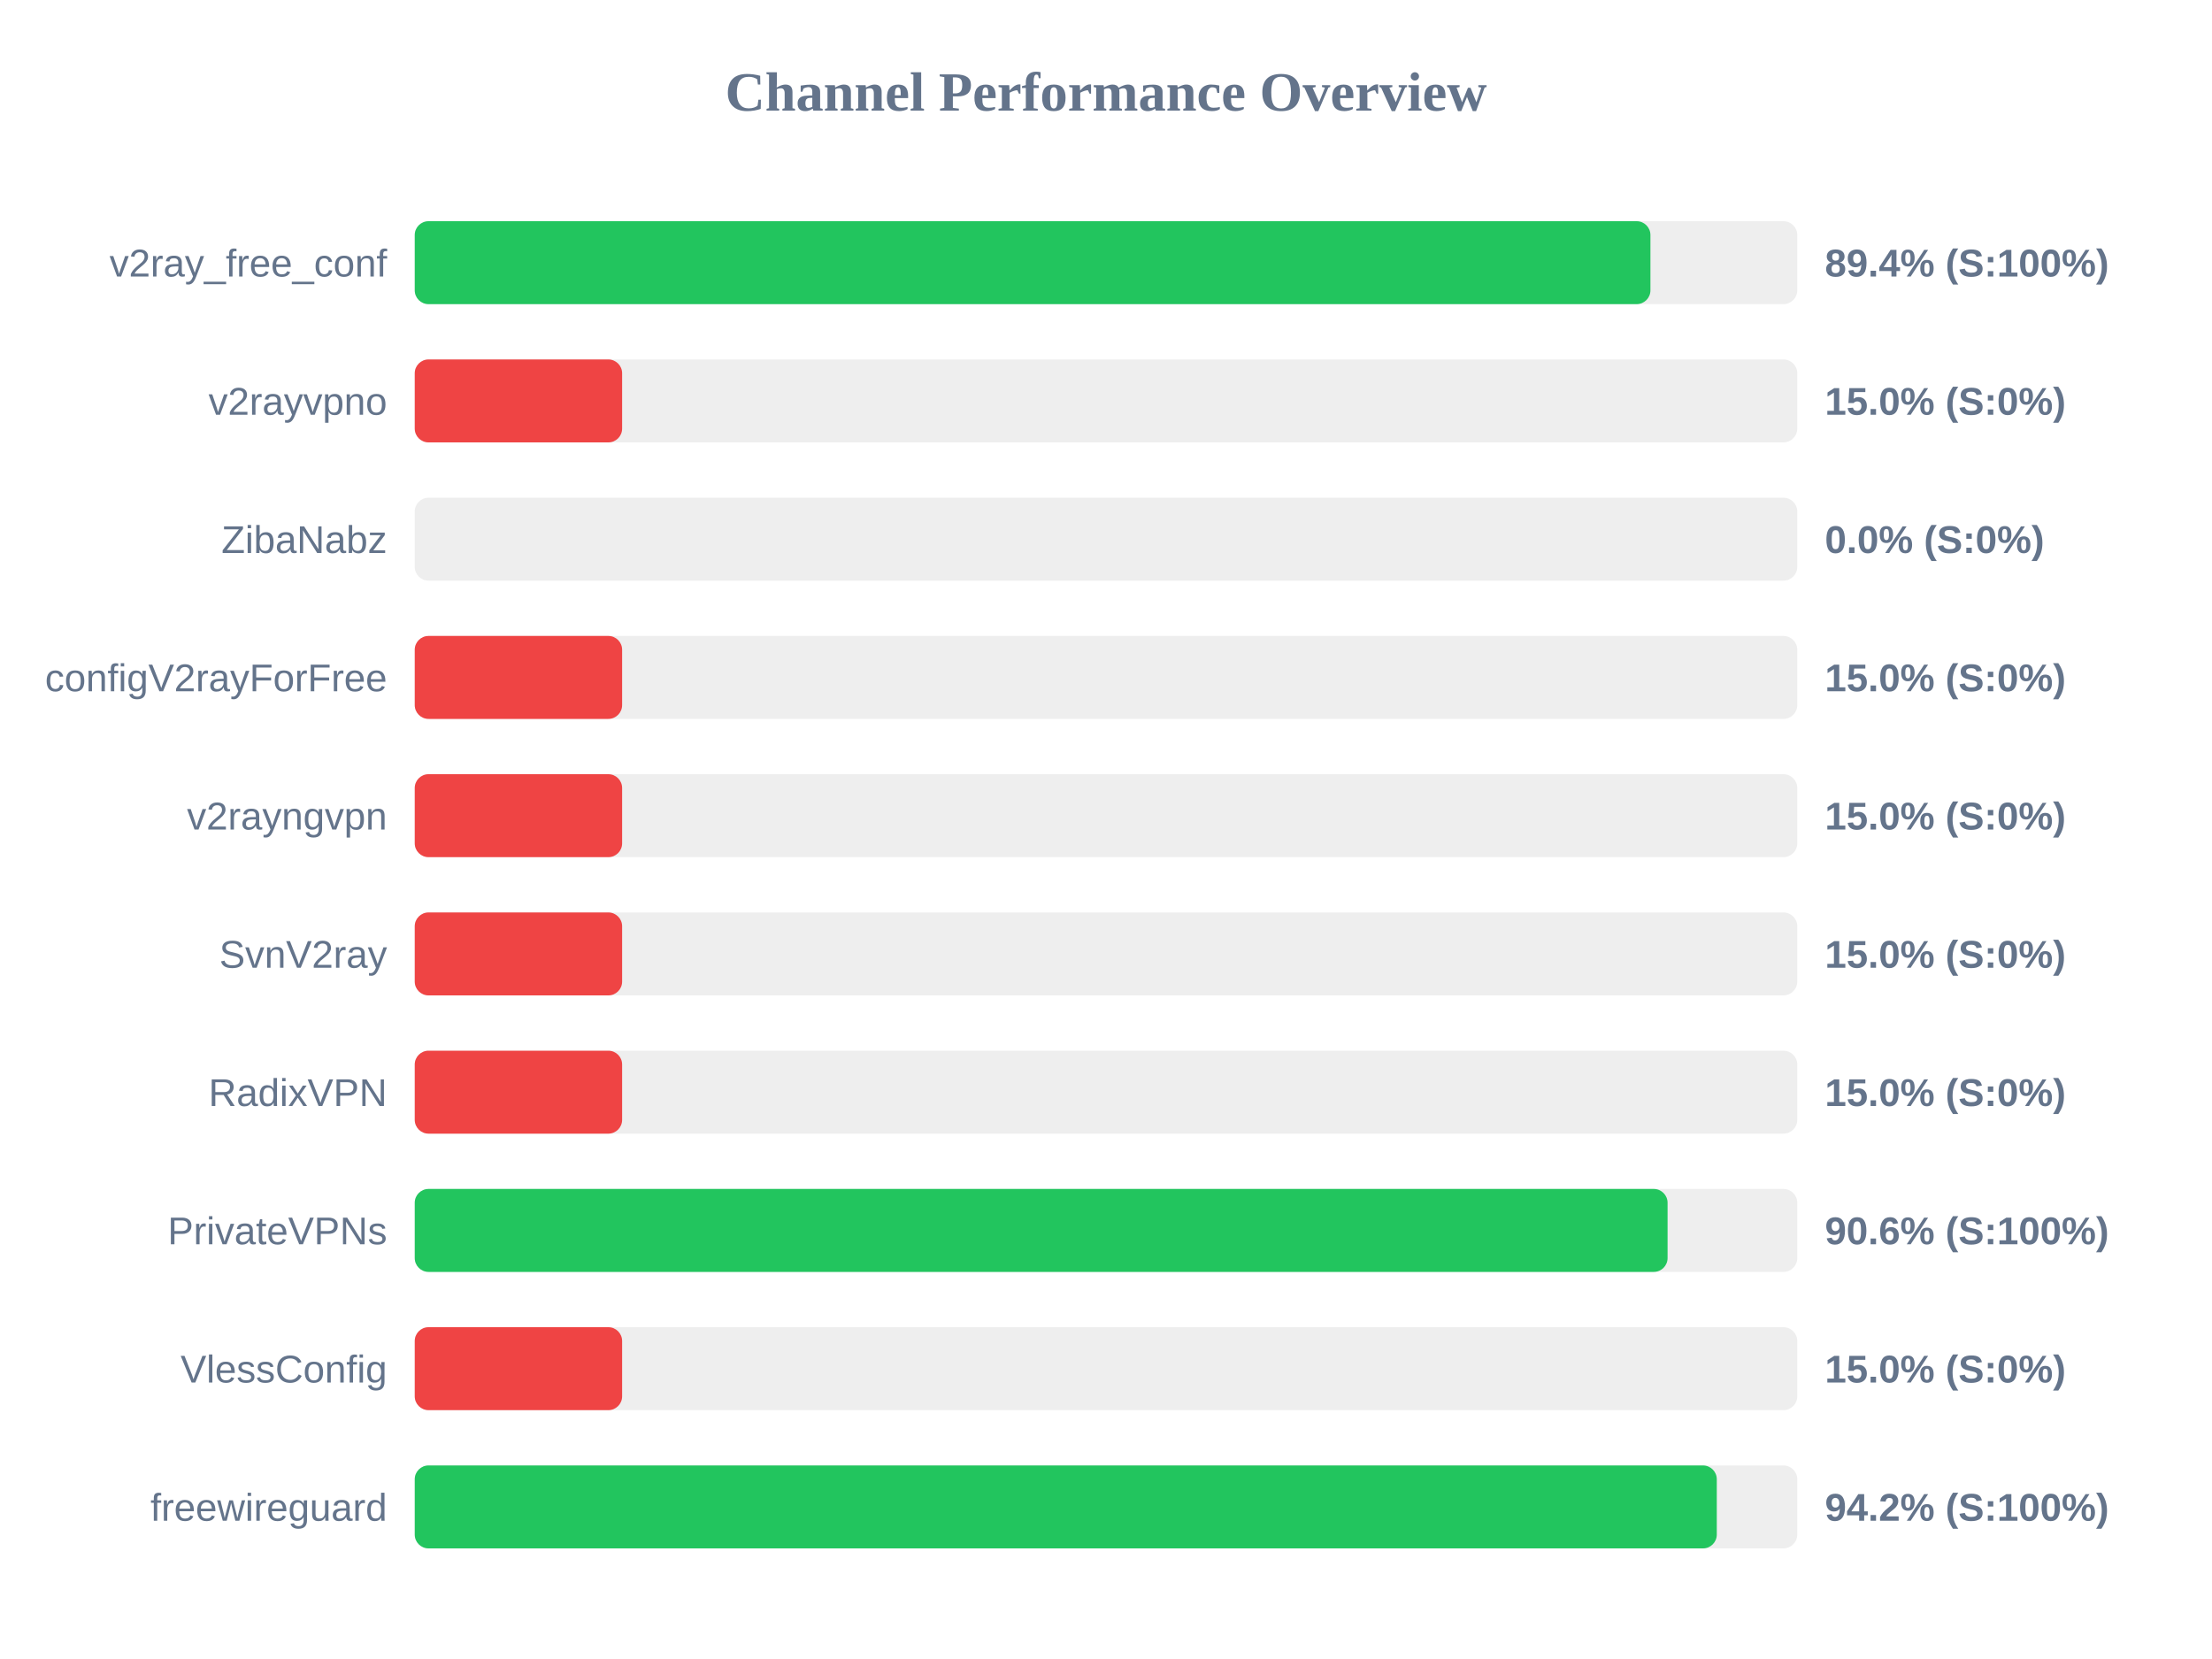
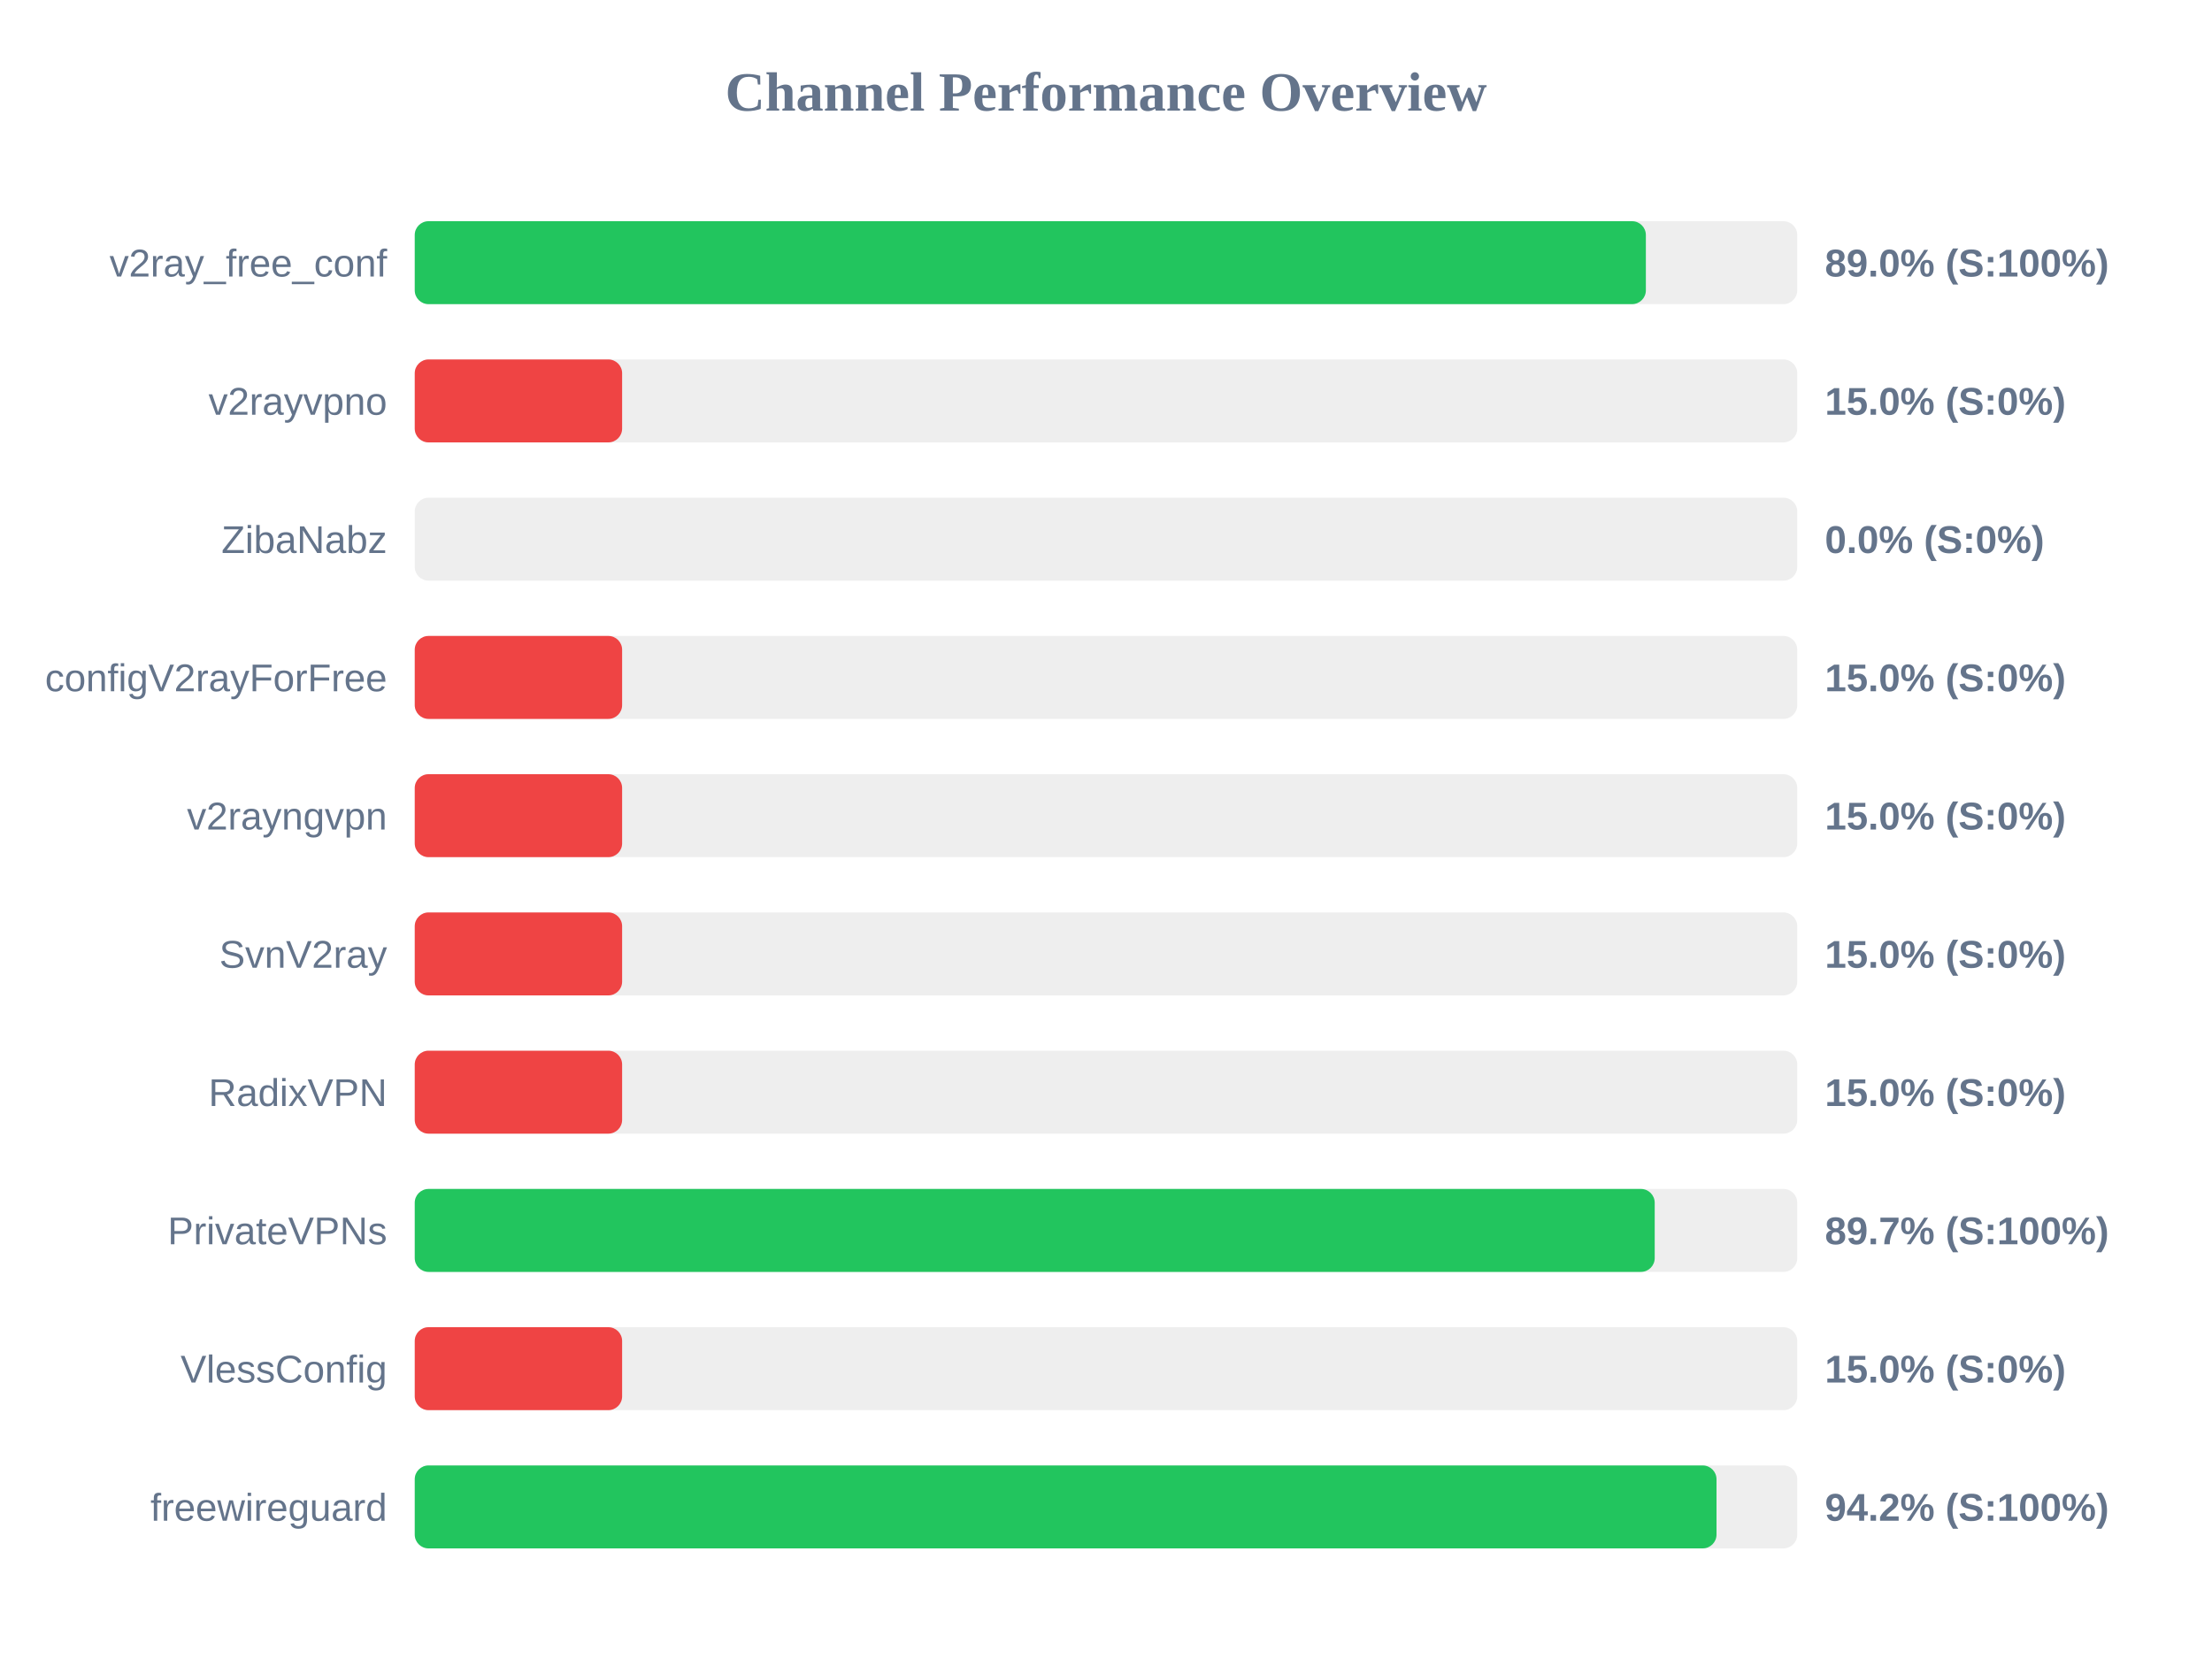
<svg xmlns="http://www.w3.org/2000/svg" width="800" height="600" version="1.1">
  <style>
        .row { font: 14px Arial; fill: #64748b; }
        .score { font: bold 14px Arial; fill: #64748b; }
    </style>
  <text x="400" y="40" text-anchor="middle" font-size="20px" font-weight="bold" fill="#64748b">Channel Performance Overview</text>
  <rect x="150" y="80" width="500" height="30" fill="#eee" rx="5" />
-   <rect x="150" y="80" width="446.9" height="30" fill="#22c55e" rx="5" />
+   <rect x="150" y="80" width="445.25" height="30" fill="#22c55e" rx="5" />
  <text x="140" y="100" text-anchor="end" class="row">v2ray_free_conf</text>
-   <text x="660" y="100" text-anchor="start" class="score">89.4% (S:100%)</text>
+   <text x="660" y="100" text-anchor="start" class="score">89.0% (S:100%)</text>
  <rect x="150" y="130" width="500" height="30" fill="#eee" rx="5" />
  <rect x="150" y="130" width="75.0" height="30" fill="#ef4444" rx="5" />
  <text x="140" y="150" text-anchor="end" class="row">v2rayvpno</text>
  <text x="660" y="150" text-anchor="start" class="score">15.0% (S:0%)</text>
  <rect x="150" y="180" width="500" height="30" fill="#eee" rx="5" />
  <rect x="150" y="180" width="0.0" height="30" fill="#ef4444" rx="5" />
  <text x="140" y="200" text-anchor="end" class="row">ZibaNabz</text>
  <text x="660" y="200" text-anchor="start" class="score">0.0% (S:0%)</text>
  <rect x="150" y="230" width="500" height="30" fill="#eee" rx="5" />
  <rect x="150" y="230" width="75.0" height="30" fill="#ef4444" rx="5" />
  <text x="140" y="250" text-anchor="end" class="row">configV2rayForFree</text>
  <text x="660" y="250" text-anchor="start" class="score">15.0% (S:0%)</text>
  <rect x="150" y="280" width="500" height="30" fill="#eee" rx="5" />
  <rect x="150" y="280" width="75.0" height="30" fill="#ef4444" rx="5" />
  <text x="140" y="300" text-anchor="end" class="row">v2rayngvpn</text>
  <text x="660" y="300" text-anchor="start" class="score">15.0% (S:0%)</text>
  <rect x="150" y="330" width="500" height="30" fill="#eee" rx="5" />
  <rect x="150" y="330" width="75.0" height="30" fill="#ef4444" rx="5" />
  <text x="140" y="350" text-anchor="end" class="row">SvnV2ray</text>
  <text x="660" y="350" text-anchor="start" class="score">15.0% (S:0%)</text>
  <rect x="150" y="380" width="500" height="30" fill="#eee" rx="5" />
  <rect x="150" y="380" width="75.0" height="30" fill="#ef4444" rx="5" />
  <text x="140" y="400" text-anchor="end" class="row">RadixVPN</text>
  <text x="660" y="400" text-anchor="start" class="score">15.0% (S:0%)</text>
  <rect x="150" y="430" width="500" height="30" fill="#eee" rx="5" />
-   <rect x="150" y="430" width="453.1" height="30" fill="#22c55e" rx="5" />
+   <rect x="150" y="430" width="448.45" height="30" fill="#22c55e" rx="5" />
  <text x="140" y="450" text-anchor="end" class="row">PrivateVPNs</text>
-   <text x="660" y="450" text-anchor="start" class="score">90.6% (S:100%)</text>
+   <text x="660" y="450" text-anchor="start" class="score">89.7% (S:100%)</text>
  <rect x="150" y="480" width="500" height="30" fill="#eee" rx="5" />
  <rect x="150" y="480" width="75.0" height="30" fill="#ef4444" rx="5" />
  <text x="140" y="500" text-anchor="end" class="row">VlessConfig</text>
  <text x="660" y="500" text-anchor="start" class="score">15.0% (S:0%)</text>
  <rect x="150" y="530" width="500" height="30" fill="#eee" rx="5" />
-   <rect x="150" y="530" width="470.9" height="30" fill="#22c55e" rx="5" />
+   <rect x="150" y="530" width="470.8" height="30" fill="#22c55e" rx="5" />
  <text x="140" y="550" text-anchor="end" class="row">freewireguard</text>
  <text x="660" y="550" text-anchor="start" class="score">94.2% (S:100%)</text>
</svg>
